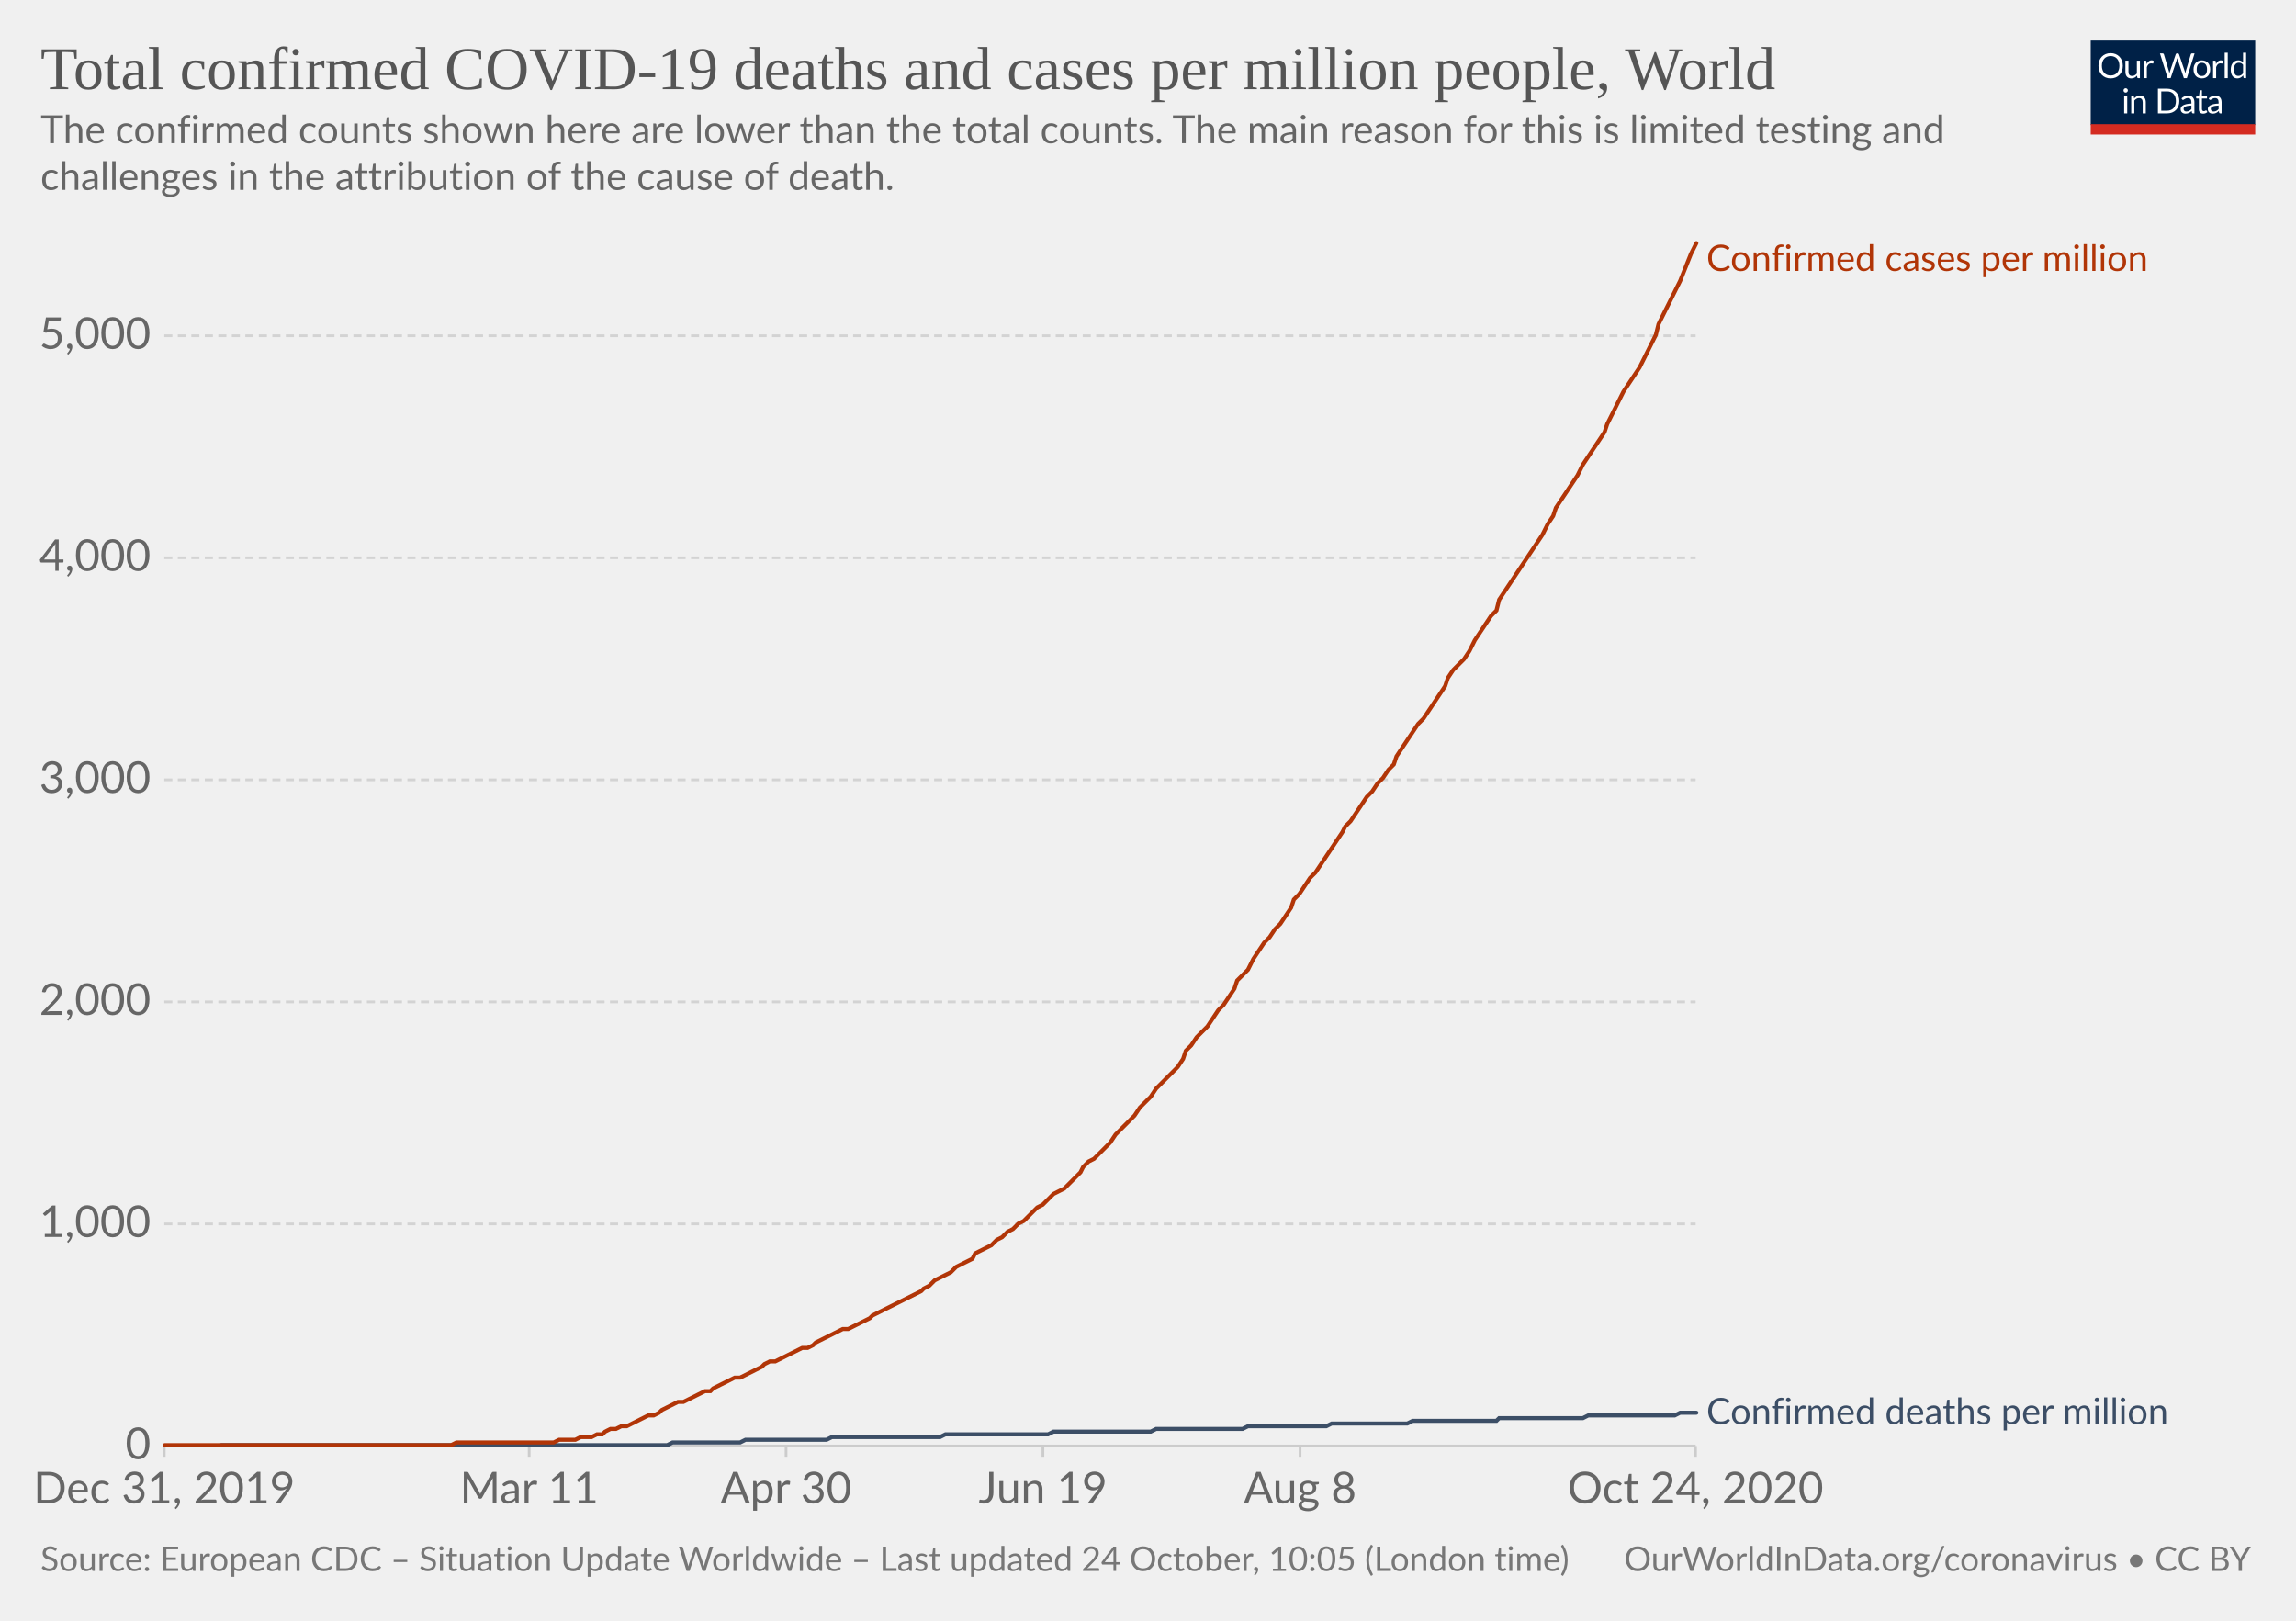
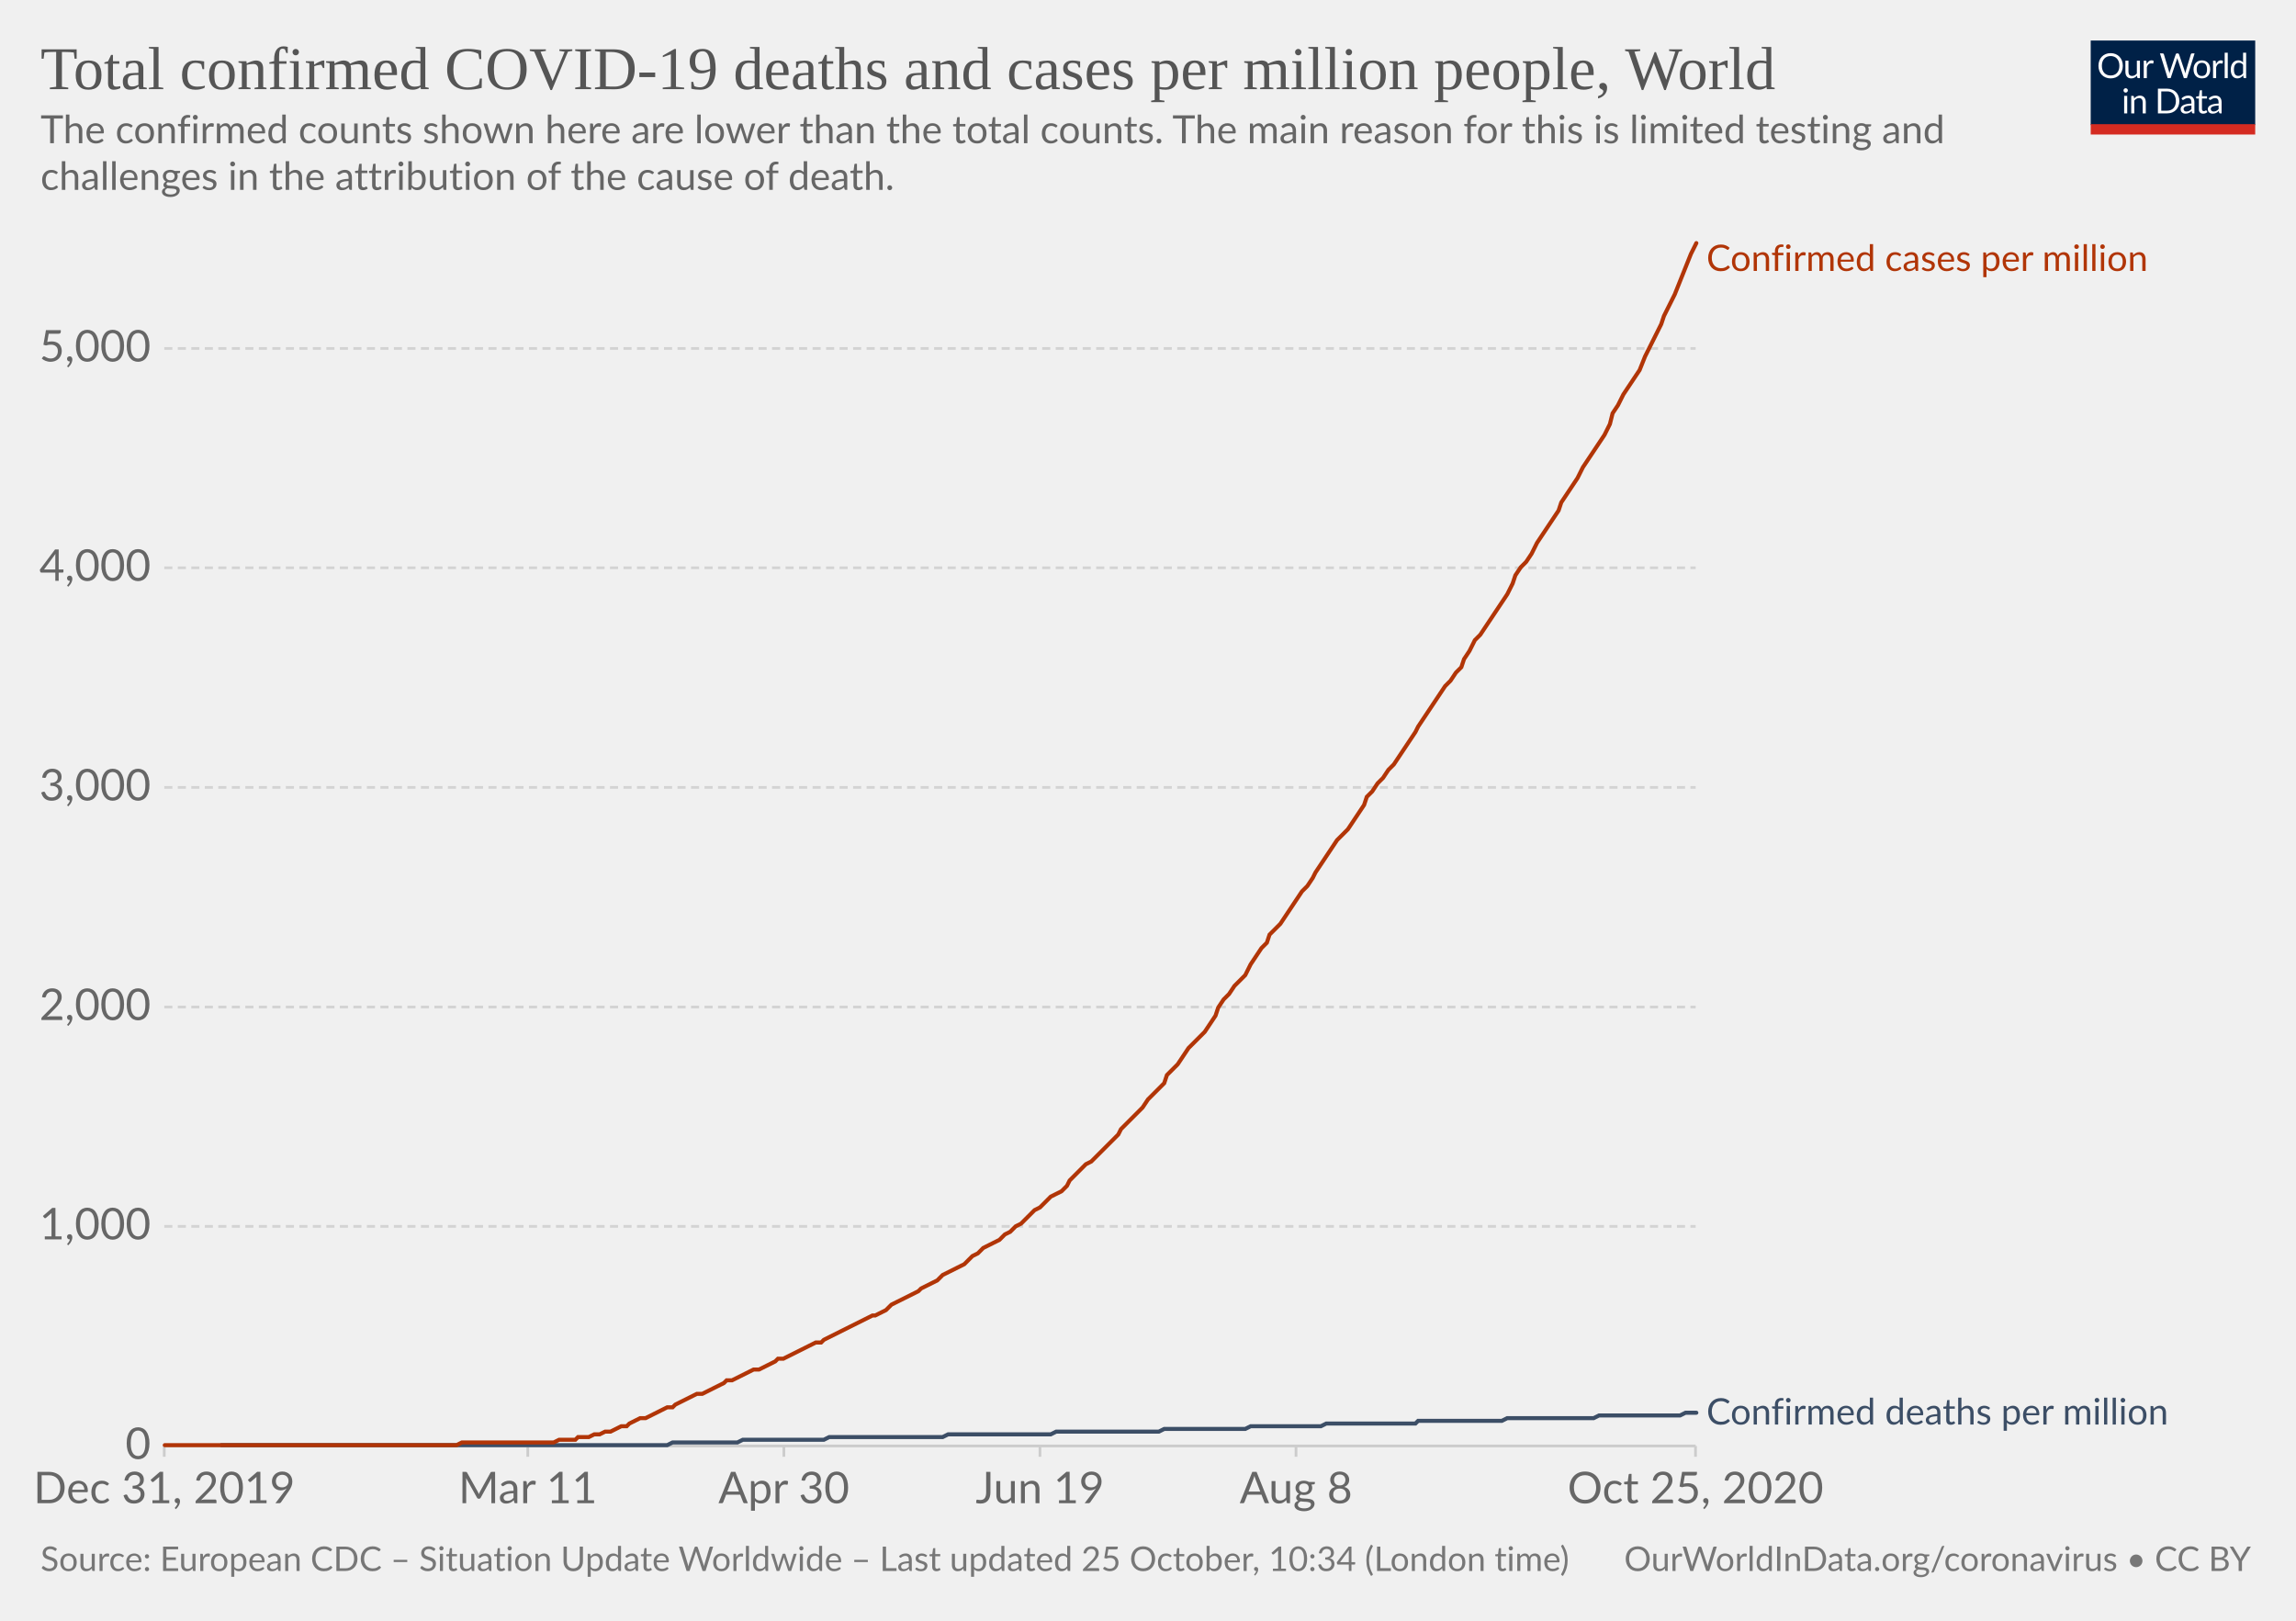
<svg xmlns="http://www.w3.org/2000/svg" version="1.1" style="background-color:#fff;-webkit-font-smoothing:antialiased" width="850" height="600" viewBox="0 0 850 600" font-family="Lato,'Helvetica Neue',Helvetica,Arial,sans-serif" font-size="18" text-rendering="optimizeLegibility">
  <g class="HeaderView">
    <g transform="matrix(.29 0 0 .29 774 15)">
      <svg width="210" height="120" viewBox="0 0 210 120" fill="none">
        <g clip-path="url(#clip0)">
          <path d="M0 0h210v107.89H0V0z" fill="#002147" />
          <path d="M40.98 32.25c0 2.36-.38 4.53-1.12 6.51a14.26 14.26 0 01-8.1 8.4c-1.9.78-4.02 1.17-6.34 1.17a16.6 16.6 0 01-6.33-1.17 14.31 14.31 0 01-8.08-8.4 18.29 18.29 0 01-1.12-6.51c0-2.36.38-4.53 1.12-6.5a14.32 14.32 0 018.07-8.44c1.92-.8 4.03-1.19 6.34-1.19 2.32 0 4.43.4 6.34 1.19 1.92.8 3.56 1.9 4.93 3.34a14.87 14.87 0 013.17 5.1 18.1 18.1 0 011.12 6.5zm-4.38 0c0-1.94-.26-3.68-.8-5.22a10.91 10.91 0 00-2.24-3.89 9.68 9.68 0 00-3.52-2.46 11.95 11.95 0 00-4.62-.86c-1.68 0-3.21.28-4.6.86a9.88 9.88 0 00-3.54 2.46 10.91 10.91 0 00-2.24 3.9c-.53 1.53-.8 3.27-.8 5.2 0 1.94.27 3.68.8 5.22a11.17 11.17 0 002.24 3.9 10.01 10.01 0 003.55 2.44c1.38.56 2.9.83 4.6.83 1.7 0 3.24-.27 4.61-.83a9.8 9.8 0 003.52-2.44 11.17 11.17 0 002.25-3.9c.53-1.54.8-3.28.8-5.21zm26.22-6.54V48H60.5c-.56 0-.9-.27-1.05-.81l-.31-2.4a12.45 12.45 0 01-3.26 2.6c-1.2.64-2.58.96-4.13.96-1.22 0-2.3-.2-3.24-.6a6.52 6.52 0 01-2.33-1.7 7.37 7.37 0 01-1.43-2.67c-.3-1.04-.46-2.2-.46-3.45V25.7h3.91v14.22c0 1.68.38 2.99 1.15 3.91.77.93 1.96 1.39 3.54 1.39 1.16 0 2.24-.27 3.23-.82a10.42 10.42 0 002.8-2.28V25.7h3.91zm8.61 4.47a9.94 9.94 0 012.6-3.56 5.64 5.64 0 013.76-1.3c.47 0 .92.05 1.34.15.44.1.83.27 1.17.49l-.3 2.92c-.09.37-.3.55-.66.55-.2 0-.5-.04-.9-.13a6.21 6.21 0 00-3.24.18c-.54.2-1.03.5-1.47.92-.42.4-.81.9-1.17 1.5-.33.58-.64 1.26-.92 2.02V48H67.7V25.71h2.25c.42 0 .72.08.88.25.16.16.27.44.33.83l.26 3.39zm61.16-13.7L122.75 48h-3.82l-7.99-24.05a21.95 21.95 0 01-.42-1.58 38.36 38.36 0 01-.44 1.58L102.05 48h-3.83L88.4 16.47h3.54c.38 0 .7.1.95.29.26.2.43.43.5.73l6.52 21.9c.1.4.2.83.28 1.28.1.46.2.94.29 1.46l.3-1.46c.12-.47.25-.9.38-1.27l7.41-21.91c.1-.25.26-.48.51-.69.27-.22.58-.33.95-.33h1.23c.38 0 .69.1.92.29.24.2.41.43.53.73l7.4 21.9a28.4 28.4 0 01.68 2.62 29.52 29.52 0 01.52-2.61l6.54-21.91c.07-.27.23-.5.48-.7.27-.21.58-.32.95-.32h3.32zm9.35 8.88c1.63 0 3.1.27 4.4.82a9.43 9.43 0 015.46 5.94c.5 1.4.74 2.98.74 4.73 0 1.76-.25 3.34-.74 4.75a9.43 9.43 0 01-5.46 5.92c-1.3.52-2.77.79-4.4.79-1.64 0-3.12-.27-4.44-.8a9.42 9.42 0 01-3.35-2.3c-.92-1-1.63-2.2-2.13-3.61-.49-1.41-.73-3-.73-4.75s.24-3.33.73-4.73c.5-1.43 1.2-2.64 2.13-3.63a9.4 9.4 0 013.35-2.31c1.32-.55 2.8-.82 4.44-.82zm0 19.89c2.2 0 3.84-.73 4.93-2.2 1.08-1.48 1.63-3.54 1.63-6.18 0-2.66-.55-4.72-1.63-6.2-1.09-1.49-2.73-2.23-4.93-2.23-1.12 0-2.09.2-2.93.57a5.7 5.7 0 00-2.06 1.65 7.5 7.5 0 00-1.24 2.67c-.26 1.04-.4 2.22-.4 3.54 0 2.64.55 4.7 1.64 6.18 1.1 1.47 2.76 2.2 4.99 2.2zm17.97-15.07a9.94 9.94 0 012.6-3.56 5.64 5.64 0 013.76-1.3c.47 0 .91.05 1.34.15.44.1.83.27 1.16.49l-.28 2.92c-.09.37-.31.55-.66.55-.2 0-.5-.04-.9-.13a6.2 6.2 0 00-3.24.18c-.54.2-1.03.5-1.47.92-.43.4-.82.9-1.17 1.5a13.1 13.1 0 00-.92 2.02V48h-3.94V25.71h2.24c.43 0 .72.08.88.25.17.16.28.44.33.83l.27 3.39zm15.04-14.59V48h-3.92V15.6h3.92zm19.55 15.43a6.22 6.22 0 00-2.38-2.05 6.7 6.7 0 00-2.86-.6c-2.07 0-3.66.75-4.77 2.23-1.12 1.48-1.68 3.6-1.68 6.33 0 1.46.13 2.7.38 3.74a7.29 7.29 0 001.1 2.56 4.35 4.35 0 001.78 1.45c.7.3 1.5.46 2.4.46 1.29 0 2.41-.3 3.36-.88a9.6 9.6 0 002.67-2.49V31.02zm3.91-15.43V48h-2.33c-.56 0-.9-.27-1.06-.81l-.35-2.71a12.13 12.13 0 01-3.25 2.77 8.28 8.28 0 01-4.23 1.06 7.31 7.31 0 01-6.14-2.9c-.73-.96-1.3-2.15-1.69-3.57a18.35 18.35 0 01.07-9.48 11.29 11.29 0 011.89-3.7 8.7 8.7 0 017.06-3.34 7.96 7.96 0 016.12 2.62V15.59h3.91zM46.61 70.71V93H42.7V70.71h3.91zm.84-7c0 .39-.08.75-.24 1.09a2.81 2.81 0 01-1.52 1.47 2.67 2.67 0 01-2.16 0 2.9 2.9 0 01-1.45-1.47 2.67 2.67 0 010-2.16c.15-.35.35-.65.6-.9.25-.27.53-.47.85-.62a2.67 2.67 0 012.16 0c.35.15.65.35.9.62.27.25.47.55.62.9.16.34.24.7.24 1.08zm7.97 10.24c.49-.54 1-1.04 1.54-1.48a9.85 9.85 0 013.66-1.84 8.96 8.96 0 015.43.35c.94.4 1.72.97 2.33 1.71a7.36 7.36 0 011.43 2.67c.32 1.04.49 2.19.49 3.45V93h-3.94V78.81c0-1.69-.4-3-1.17-3.92-.76-.93-1.93-1.4-3.5-1.4a6.6 6.6 0 00-3.25.83c-1 .56-1.92 1.31-2.77 2.27V93h-3.94V70.71h2.35c.56 0 .9.28 1.04.82l.3 2.42zm57.7 3.3c0 2.36-.37 4.5-1.11 6.44a14.3 14.3 0 01-3.17 4.98 14.1 14.1 0 01-4.93 3.2c-1.9.76-4.02 1.13-6.33 1.13H85.8V61.47h11.77c2.31 0 4.42.39 6.33 1.15a13.8 13.8 0 018.1 8.18 17.75 17.75 0 011.12 6.45zm-4.37 0c0-1.94-.26-3.67-.8-5.2a10.94 10.94 0 00-2.23-3.87 9.57 9.57 0 00-3.53-2.42 12.23 12.23 0 00-4.61-.83h-7.5v24.62h7.5c1.7 0 3.24-.28 4.61-.84a9.7 9.7 0 003.53-2.4 10.94 10.94 0 002.24-3.87c.53-1.53.8-3.26.8-5.2zm19.8 5.72c-1.8.06-3.34.2-4.62.44-1.26.22-2.3.51-3.1.88-.8.36-1.37.8-1.74 1.3-.35.5-.53 1.05-.53 1.67 0 .58.1 1.1.3 1.52a3 3 0 00.76 1.05c.34.27.73.46 1.17.6.45.11.94.17 1.45.17a7.28 7.28 0 003.5-.81 11.95 11.95 0 002.82-2.2v-4.62zm-12.65-9.11a12.73 12.73 0 013.98-2.66c1.43-.59 3-.88 4.73-.88 1.25 0 2.36.2 3.33.61a6.81 6.81 0 013.94 4.38c.33 1.04.5 2.19.5 3.43V93h-1.74a1.8 1.8 0 01-.88-.18c-.2-.13-.36-.38-.48-.74l-.44-2.12c-.59.55-1.16 1.03-1.72 1.46a9.48 9.48 0 01-3.74 1.7c-.69.15-1.46.23-2.3.23-.87 0-1.69-.12-2.45-.35a5.34 5.34 0 01-3.34-2.93 6.64 6.64 0 01-.49-2.64c0-.88.25-1.72.73-2.53a6.33 6.33 0 012.35-2.17c1.09-.63 2.5-1.15 4.25-1.54 1.75-.41 3.89-.65 6.42-.7v-1.75c0-1.73-.37-3.03-1.12-3.91-.75-.9-1.84-1.34-3.28-1.34-.97 0-1.78.12-2.44.37-.64.23-1.2.5-1.7.81l-1.23.82c-.33.23-.67.35-1 .35-.27 0-.5-.07-.69-.2a2.1 2.1 0 01-.48-.53l-.7-1.25zm27.67 19.5c-1.76 0-3.12-.5-4.07-1.48-.94-.98-1.41-2.4-1.41-4.25V74h-2.68a.9.9 0 01-.6-.2c-.16-.14-.24-.36-.24-.66v-1.56l3.65-.46.9-6.89a.9.9 0 01.29-.52.88.88 0 01.62-.22H142v7.67h6.44V74H142v13.38c0 .94.22 1.63.68 2.09.45.45 1.04.68 1.76.68a3.21 3.21 0 001.85-.53l.55-.35c.16-.12.3-.18.41-.18.2 0 .4.13.55.38l1.15 1.87a7.45 7.45 0 01-2.44 1.5c-.96.35-1.94.52-2.95.52zm19.68-10.4c-1.8.07-3.34.21-4.62.45-1.26.22-2.3.51-3.1.88-.8.36-1.37.8-1.74 1.3-.35.5-.53 1.05-.53 1.67 0 .58.1 1.1.3 1.52.18.42.44.77.76 1.05.34.27.73.46 1.17.6.45.11.94.17 1.45.17a7.3 7.3 0 003.5-.81 12.04 12.04 0 002.82-2.2v-4.62zm-12.65-9.1a12.72 12.72 0 013.99-2.66c1.42-.59 3-.88 4.72-.88 1.25 0 2.36.2 3.33.61a6.81 6.81 0 013.94 4.38c.33 1.04.5 2.19.5 3.43V93h-1.74a1.8 1.8 0 01-.88-.18c-.2-.13-.36-.38-.48-.74l-.44-2.12c-.59.55-1.16 1.03-1.72 1.46a9.48 9.48 0 01-3.74 1.7c-.69.15-1.46.23-2.3.23-.87 0-1.69-.12-2.45-.35a5.33 5.33 0 01-3.34-2.93 6.62 6.62 0 01-.49-2.64c0-.88.25-1.72.73-2.53a6.33 6.33 0 012.35-2.17c1.09-.63 2.5-1.15 4.25-1.54a31.2 31.2 0 016.42-.7v-1.75c0-1.73-.37-3.03-1.12-3.91-.75-.9-1.84-1.34-3.28-1.34-.97 0-1.78.12-2.44.37-.64.23-1.2.5-1.7.81-.46.3-.87.57-1.22.82-.34.23-.68.35-1.02.35-.26 0-.49-.07-.68-.2a1.88 1.88 0 01-.48-.53l-.7-1.25z" fill="#fff" />
          <path fill="#D42B21" d="M0 106.79h210V120H0z" />
        </g>
        <defs>
          <clipPath id="clip0">
            <path fill="#fff" d="M0 0h210v120H0z" />
          </clipPath>
        </defs>
      </svg>
    </g>
    <a href="https://ourworldindata.org/grapher/total-covid-cases-deaths-per-million?time=2019-12-31..latest" target="_blank" rel="noopener" font-family="&quot;Playfair Display&quot;,Georgia,&quot;Times New Roman&quot;,serif">
      <text font-size="22.5" x="15" y="33" fill="#555">
        <tspan x="15" y="33">Total confirmed COVID-19 deaths and cases per million people, World</tspan>
      </text>
    </a>
    <text font-size="14.4" x="15" y="53" fill="#666">
      <tspan x="15" y="53.02">The confirmed counts shown here are lower than the total counts. The main reason for this is limited testing and</tspan>
      <tspan x="15" y="70.3">challenges in the attribution of the cause of death.</tspan>
    </text>
  </g>
  <g class="LineChart">
    <defs>
      <clipPath id="a">
        <path d="M50.82 0h830v934h-830z" />
      </clipPath>
    </defs>
    <g class="DualAxisView">
      <g class="HorizontalAxis">
-         <path stroke="#ccc" d="M60.8 535.3v4M195.9 535.3v4M291 535.3v4M386.1 535.3v4M481.3 535.3v4M627.7 535.3v4" />
+         <path stroke="#ccc" d="M60.8 535.3v4M195.4 535.3v4M290.2 535.3v4M385 535.3v4M479.8 535.3v4M627.7 535.3v4" />
        <text x="60.8" y="556.5" fill="#666" text-anchor="middle" font-size="16.2">Dec 31, 2019</text>
-         <text x="195.9" y="556.5" fill="#666" text-anchor="middle" font-size="16.2">Mar 11</text>
-         <text x="291" y="556.5" fill="#666" text-anchor="middle" font-size="16.2">Apr 30</text>
-         <text x="386.1" y="556.5" fill="#666" text-anchor="middle" font-size="16.2">Jun 19</text>
-         <text x="481.3" y="556.5" fill="#666" text-anchor="middle" font-size="16.2">Aug 8</text>
-         <text x="627.7" y="556.5" fill="#666" text-anchor="middle" font-size="16.2">Oct 24, 2020</text>
+         <text x="195.4" y="556.5" fill="#666" text-anchor="middle" font-size="16.2">Mar 11</text>
+         <text x="290.2" y="556.5" fill="#666" text-anchor="middle" font-size="16.2">Apr 30</text>
+         <text x="385" y="556.5" fill="#666" text-anchor="middle" font-size="16.2">Jun 19</text>
+         <text x="479.8" y="556.5" fill="#666" text-anchor="middle" font-size="16.2">Aug 8</text>
+         <text x="627.7" y="556.5" fill="#666" text-anchor="middle" font-size="16.2">Oct 25, 2020</text>
      </g>
      <g class="VerticalAxis" fill="#666" dominant-baseline="middle" text-anchor="end" font-size="16.2">
        <text x="55.82" y="535.3">0</text>
-         <text x="55.82" y="453.1">1,000</text>
-         <text x="55.82" y="370.9">2,000</text>
-         <text x="55.82" y="288.7">3,000</text>
-         <text x="55.82" y="206.5">4,000</text>
-         <text x="55.82" y="124.3">5,000</text>
+         <text x="55.82" y="454">1,000</text>
+         <text x="55.82" y="372.8">2,000</text>
+         <text x="55.82" y="291.5">3,000</text>
+         <text x="55.82" y="210.2">4,000</text>
+         <text x="55.82" y="129">5,000</text>
      </g>
      <g class="AxisGridLines horizontalLines">
        <path stroke="#ccc" d="M60.82 535.3h566.92" />
-         <path stroke="#d3d3d3" stroke-dasharray="3,2" d="M60.82 453.1h566.92M60.82 370.9h566.92M60.82 288.7h566.92M60.82 206.5h566.92M60.82 124.3h566.92" />
+         <path stroke="#d3d3d3" stroke-dasharray="3,2" d="M60.82 454h566.92M60.82 372.8h566.92M60.82 291.5h566.92M60.82 210.2h566.92M60.82 129h566.92" />
      </g>
    </g>
    <g clip-path="url(#a)">
      <g class="LineLabels" cursor="default">
        <g class="legendMark">
          <text font-size="13.5" x="631.7" y="100.3" fill="#B13507">
            <tspan x="631.74" y="100.3">Confirmed cases per million</tspan>
          </text>
        </g>
        <g class="legendMark">
          <text font-size="13.5" x="631.7" y="527.3" fill="#3C4E66">
-             <tspan x="631.74" y="527.25">Confirmed deaths per million</tspan>
+             <tspan x="631.74" y="527.35">Confirmed deaths per million</tspan>
          </text>
        </g>
      </g>
      <g class="Lines">
        <g class="key-World_0">
-           <path stroke="#3C4E66" stroke-linecap="round" d="M82 535h165l2-1h25l2-1h30l2-1h40l2-1h38l2-1h36l2-1h32l2-1h29l2-1h28l2-1h31l1-1h31l2-1h32l2-1h6" fill="none" stroke-width="1.5" />
+           <path stroke="#3C4E66" stroke-linecap="round" d="M82 535h165l2-1h24l2-1h30l2-1h42l2-1h38l2-1h38l2-1h30l2-1h26l2-1h33l1-1h31l2-1h32l2-1h30l2-1h4" fill="none" stroke-width="1.5" />
        </g>
        <g class="key-World_1">
-           <path stroke="#B13507" stroke-linecap="round" d="M61 535h106l2-1h36l2-1h6l2-1h4l2-1h2l1-1 2-1h2l2-1h2l2-1 2-1 2-1 2-1h2l2-1 1-1 2-1 2-1 2-1h2l2-1 2-1 2-1 2-1h2l1-1 2-1 2-1 2-1 2-1h2l2-1 2-1 2-1 2-1 1-1 2-1h2l2-1 2-1 2-1 2-1 2-1h2l2-1 1-1 2-1 2-1 2-1 2-1 2-1h2l2-1 2-1 2-1 2-1 1-1 2-1 2-1 2-1 2-1 2-1 2-1 2-1 2-1 2-1 1-1 2-1 2-2 2-1 2-1 2-1 2-2 2-1 2-1 2-1 1-2 2-1 2-1 2-1 2-2 2-1 2-2 2-1 2-2 2-1 1-1 2-2 2-2 2-1 2-2 2-2 2-1 2-1 2-2 2-2 2-2 1-2 2-2 2-1 2-2 2-2 2-2 2-3 2-2 2-2 2-2 1-1 2-3 2-2 2-2 2-3 2-2 2-2 2-2 2-2 2-3 1-3 2-2 2-3 2-2 2-2 2-3 2-3 2-2 2-3 2-3 1-3 2-2 2-2 2-4 2-3 2-3 2-2 2-3 2-2 2-3 2-3 1-3 2-2 2-3 2-3 2-2 2-3 2-3 2-3 2-3 2-3 1-2 2-2 2-3 2-3 2-3 2-2 2-3 2-2 2-3 2-2 1-3 2-3 2-3 2-3 2-3 2-2 2-3 2-3 2-3 2-3 1-3 2-3 2-2 2-2 2-3 2-4 2-3 2-3 2-3 2-2 1-4 2-3 2-3 2-3 2-3 2-3 2-3 2-3 2-3 2-4 2-3 1-3 2-3 2-3 2-3 2-3 2-4 2-3 2-3 2-3 2-3 1-3 2-4 2-4 2-4 2-3 2-3 2-3 2-4 2-4 2-4 1-4 2-4 2-4 2-4 2-4 2-5 2-5 2-4" fill="none" stroke-width="1.5" />
+           <path stroke="#B13507" stroke-linecap="round" d="M61 535h108l2-1h34l2-1h6l1-1h4l2-1h2l2-1h2l2-1 2-1h2l1-1 2-1 2-1h2l2-1 2-1 2-1 2-1h2l1-1 2-1 2-1 2-1 2-1h2l2-1 2-1 2-1 2-1 1-1h2l2-1 2-1 2-1 2-1h2l2-1 2-1 2-1 1-1h2l2-1 2-1 2-1 2-1 2-1 2-1h2l1-1 2-1 2-1 2-1 2-1 2-1 2-1 2-1 2-1 2-1h1l2-1 2-1 2-2 2-1 2-1 2-1 2-1 2-1 1-1 2-1 2-1 2-1 2-2 2-1 2-1 2-1 2-1 2-2 1-1 2-1 2-2 2-1 2-1 2-1 2-2 2-1 2-2 2-1 1-1 2-2 2-2 2-1 2-2 2-2 2-1 2-1 2-2 1-2 2-2 2-2 2-2 2-1 2-2 2-2 2-2 2-2 2-2 1-2 2-2 2-2 2-2 2-2 2-3 2-2 2-2 2-2 1-3 2-2 2-2 2-3 2-3 2-2 2-2 2-2 2-3 2-3 1-3 2-3 2-2 2-3 2-2 2-2 2-4 2-3 2-3 2-2 1-3 2-2 2-2 2-3 2-3 2-3 2-3 2-2 2-3 1-2 2-3 2-3 2-3 2-3 2-2 2-2 2-3 2-3 2-3 1-3 2-2 2-3 2-2 2-3 2-2 2-3 2-3 2-3 2-3 1-2 2-3 2-3 2-3 2-3 2-3 2-2 2-3 2-2 1-3 2-3 2-4 2-2 2-3 2-3 2-3 2-3 2-3 2-4 1-3 2-3 2-2 2-3 2-4 2-3 2-3 2-3 2-3 1-3 2-3 2-3 2-3 2-4 2-3 2-3 2-3 2-3 2-4 1-4 2-3 2-4 2-3 2-3 2-3 2-5 2-4 2-4 2-4 1-3 2-4 2-4 2-5 2-5 2-5 2-4" fill="none" stroke-width="1.5" />
        </g>
      </g>
    </g>
  </g>
  <g class="SourcesFooter" fill="#777">
    <g class="clickable" fill="#777">
      <text font-size="12.6" x="15" y="581.6">
-         <tspan x="15" y="581.58">Source: European CDC – Situation Update Worldwide – Last updated 24 October, 10:05 (London time)</tspan>
+         <tspan x="15" y="581.58">Source: European CDC – Situation Update Worldwide – Last updated 25 October, 10:34 (London time)</tspan>
      </text>
    </g>
    <text font-size="12.6" x="601.3" y="581.6">
      <tspan x="601.27" y="581.58">
        <a target="_blank" href="https://ourworldindata.org/coronavirus" fill="#777">OurWorldInData.org/coronavirus</a> • <a class="cclogo" href="http://creativecommons.org/licenses/by/4.0/deed.en_US" target="_blank" fill="#777">CC BY</a>
      </tspan>
    </text>
  </g>
</svg>
